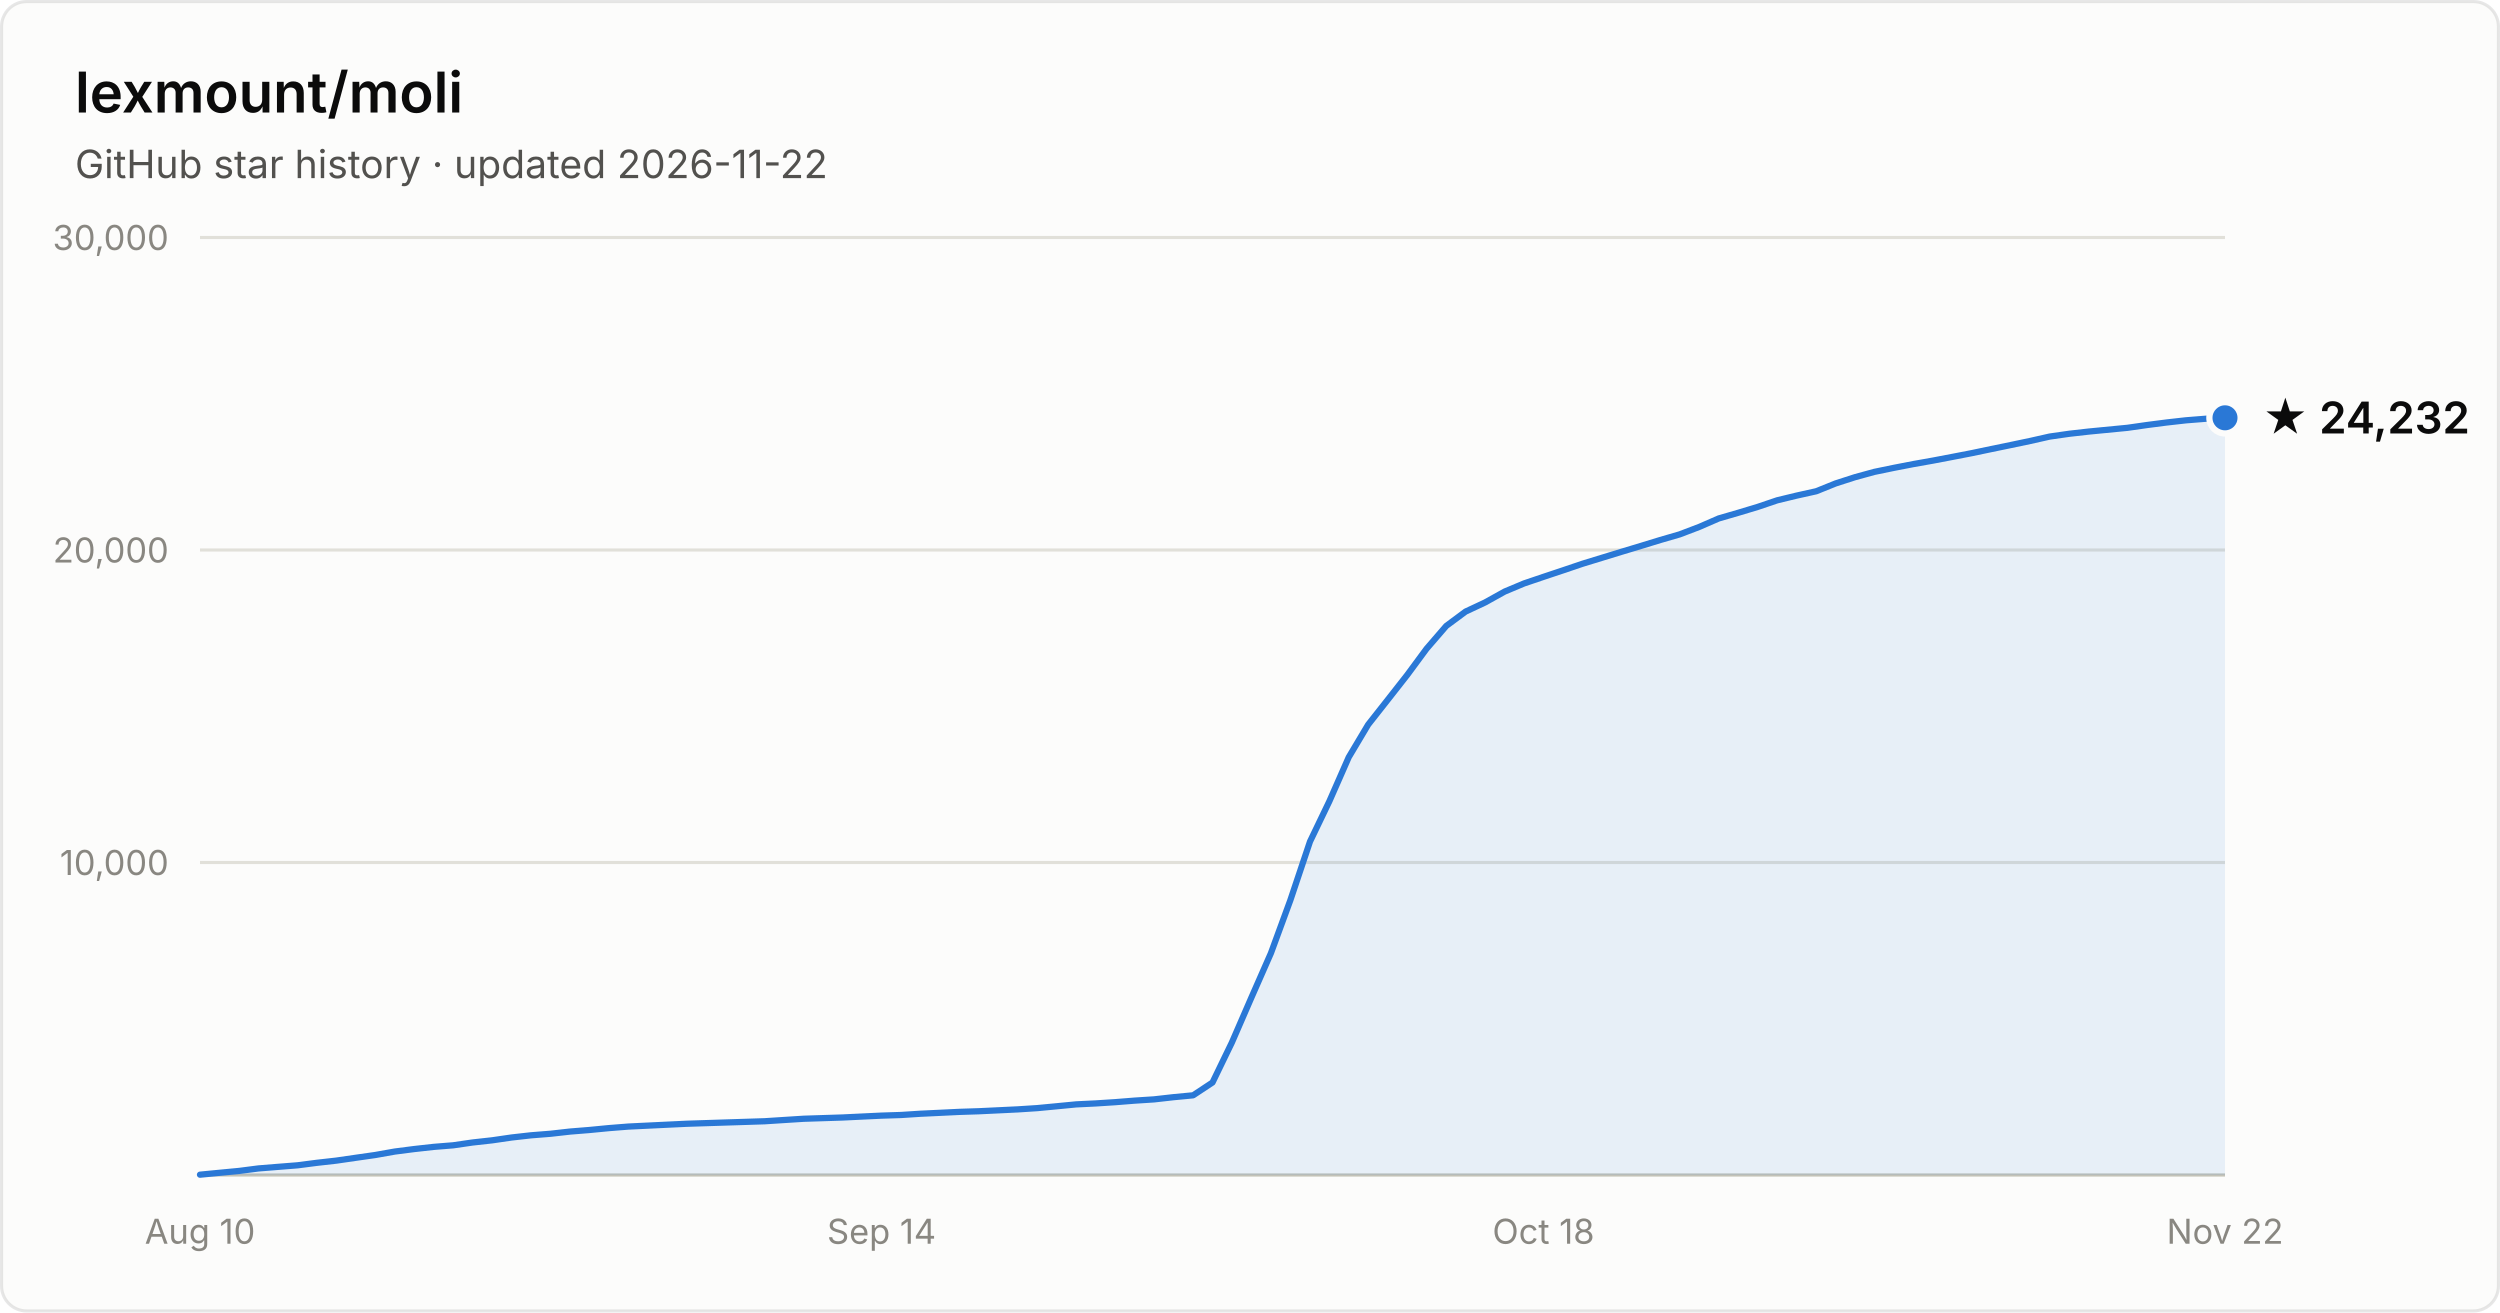
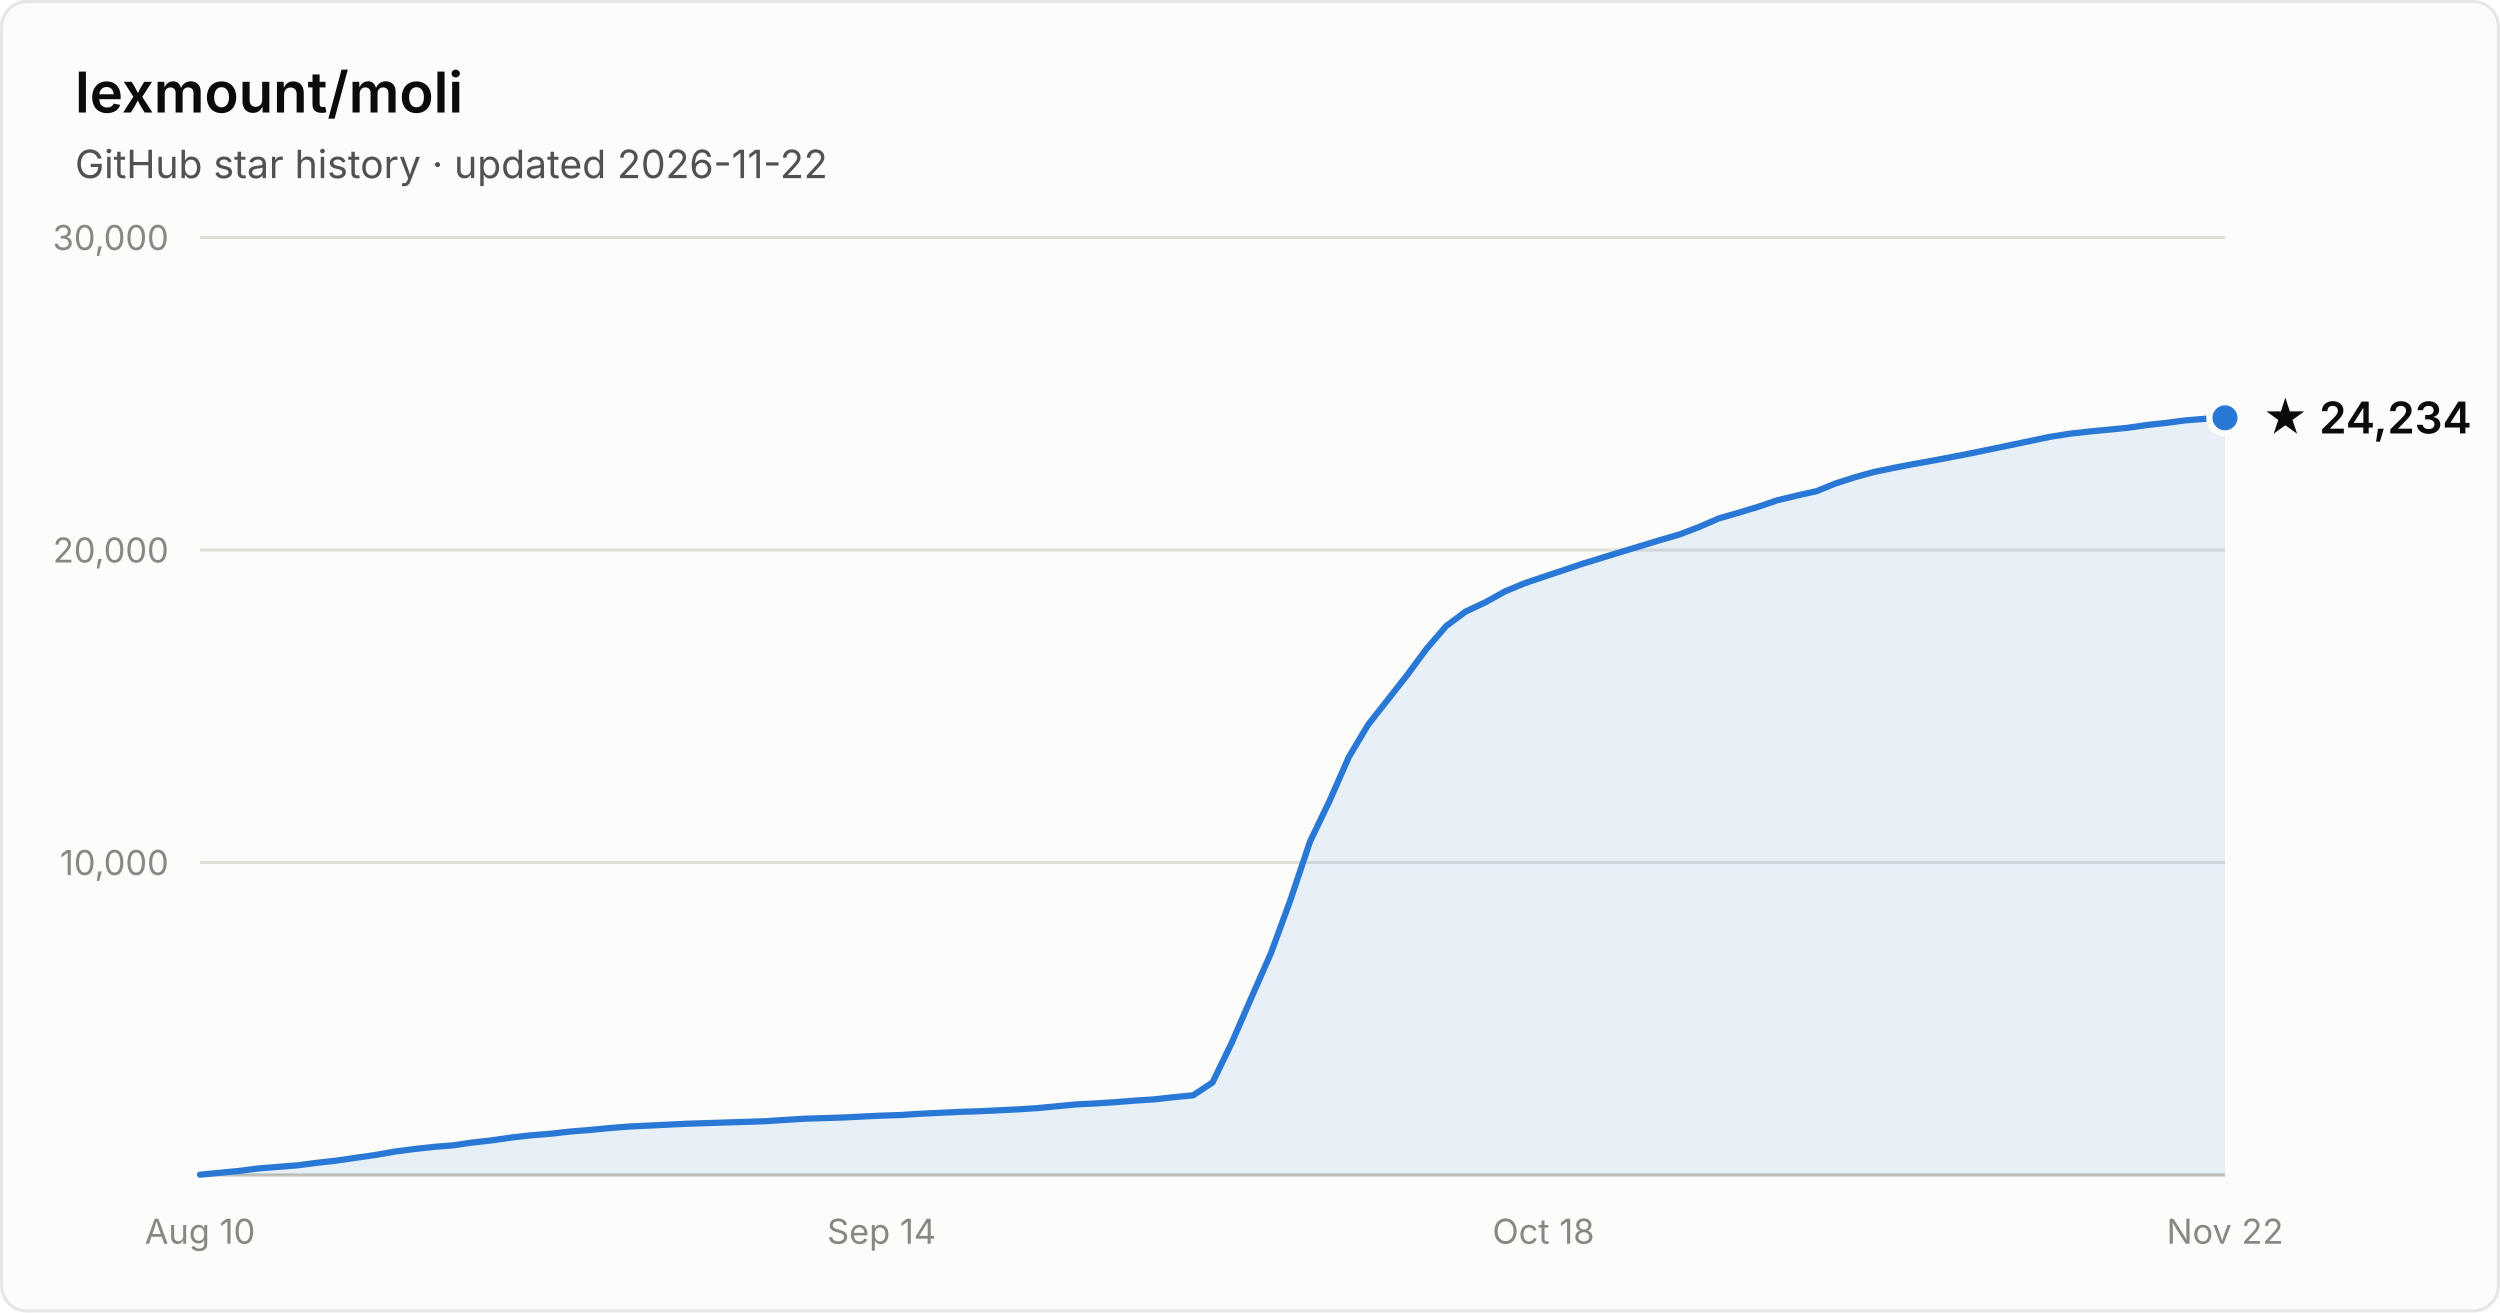
- <svg xmlns="http://www.w3.org/2000/svg" width="800" height="420" viewBox="0 0 800 420" font-family="system-ui, -apple-system, Segoe UI, sans-serif" role="img" aria-label="Star history of lexmount/moli: 24,232 stars as of 2026-11-22">
+ <svg xmlns="http://www.w3.org/2000/svg" width="800" height="420" viewBox="0 0 800 420" font-family="system-ui, -apple-system, Segoe UI, sans-serif" role="img" aria-label="Star history of lexmount/moli: 24,234 stars as of 2026-11-22">
  <rect x="0.5" y="0.5" width="799" height="419" rx="8" fill="#fcfcfb" stroke="rgba(11,11,11,0.10)" />
  <text x="24" y="36" fill="#0b0b0b" font-size="18" font-weight="600">lexmount/moli</text>
  <text x="24" y="57" fill="#52514e" font-size="12.5">GitHub star history · updated 2026-11-22</text>
  <line x1="64" y1="276.0" x2="712" y2="276.0" stroke="#e1e0d9" stroke-width="1" />
  <text x="54" y="280.0" text-anchor="end" fill="#898781" font-size="11" style="font-variant-numeric:tabular-nums">10,000</text>
  <line x1="64" y1="176.0" x2="712" y2="176.0" stroke="#e1e0d9" stroke-width="1" />
  <text x="54" y="180.0" text-anchor="end" fill="#898781" font-size="11" style="font-variant-numeric:tabular-nums">20,000</text>
  <line x1="64" y1="76.0" x2="712" y2="76.0" stroke="#e1e0d9" stroke-width="1" />
  <text x="54" y="80.0" text-anchor="end" fill="#898781" font-size="11" style="font-variant-numeric:tabular-nums">30,000</text>
  <line x1="64" y1="376" x2="712" y2="376" stroke="#c3c2b7" stroke-width="1" />
  <text x="64.0" y="398" text-anchor="middle" fill="#898781" font-size="11" style="font-variant-numeric:tabular-nums">Aug 10</text>
  <text x="282.1" y="398" text-anchor="middle" fill="#898781" font-size="11" style="font-variant-numeric:tabular-nums">Sep 14</text>
  <text x="493.9" y="398" text-anchor="middle" fill="#898781" font-size="11" style="font-variant-numeric:tabular-nums">Oct 18</text>
  <text x="712.0" y="398" text-anchor="middle" fill="#898781" font-size="11" style="font-variant-numeric:tabular-nums">Nov 22</text>
-   <path d="M64.0 375.9 L70.2 375.3 L76.5 374.7 L82.7 373.9 L88.9 373.4 L95.2 372.9 L101.4 372.1 L107.6 371.4 L113.8 370.5 L120.1 369.6 L126.3 368.5 L132.5 367.7 L138.8 367.0 L145.0 366.5 L151.2 365.6 L157.5 364.9 L163.7 364.0 L169.9 363.3 L176.2 362.8 L182.4 362.1 L188.6 361.6 L194.8 361.0 L201.1 360.5 L207.3 360.2 L213.5 359.9 L219.8 359.6 L226.0 359.4 L232.2 359.2 L238.5 359.0 L244.7 358.8 L250.9 358.4 L257.2 358.0 L263.4 357.8 L269.6 357.6 L275.8 357.3 L282.1 357.0 L288.3 356.8 L294.5 356.4 L300.8 356.1 L307.0 355.8 L313.2 355.6 L319.5 355.3 L325.7 355.0 L331.9 354.6 L338.2 354.0 L344.4 353.4 L350.6 353.1 L356.8 352.7 L363.1 352.2 L369.3 351.8 L375.5 351.1 L381.8 350.5 L388.0 346.4 L394.2 333.6 L400.5 319.1 L406.7 305.0 L412.9 288.1 L419.2 269.3 L425.4 256.4 L431.6 242.3 L437.8 231.9 L444.1 223.9 L450.3 216.0 L456.5 207.6 L462.8 200.3 L469.0 195.7 L475.2 192.8 L481.5 189.3 L487.7 186.7 L493.9 184.6 L500.2 182.5 L506.4 180.4 L512.6 178.5 L518.8 176.6 L525.1 174.7 L531.3 172.8 L537.5 171.0 L543.8 168.6 L550.0 165.9 L556.2 164.1 L562.5 162.2 L568.7 160.1 L574.9 158.6 L581.2 157.2 L587.4 154.7 L593.6 152.7 L599.8 151.0 L606.1 149.7 L612.3 148.5 L618.5 147.4 L624.8 146.2 L631.0 145.0 L637.2 143.7 L643.5 142.4 L649.7 141.1 L655.9 139.7 L662.2 138.8 L668.4 138.1 L674.6 137.5 L680.8 136.9 L687.1 136.0 L693.3 135.2 L699.5 134.5 L705.8 134.0 L712.0 133.7 L712.0 376 L64.0 376 Z" fill="#2a78d6" fill-opacity="0.1" />
-   <path d="M64.0 375.9 L70.2 375.3 L76.5 374.7 L82.7 373.9 L88.9 373.4 L95.2 372.9 L101.4 372.1 L107.6 371.4 L113.8 370.5 L120.1 369.6 L126.3 368.5 L132.5 367.7 L138.8 367.0 L145.0 366.5 L151.2 365.6 L157.5 364.9 L163.7 364.0 L169.9 363.3 L176.2 362.8 L182.4 362.1 L188.6 361.6 L194.8 361.0 L201.1 360.5 L207.3 360.2 L213.5 359.9 L219.8 359.6 L226.0 359.4 L232.2 359.2 L238.5 359.0 L244.7 358.8 L250.9 358.4 L257.2 358.0 L263.4 357.8 L269.6 357.6 L275.8 357.3 L282.1 357.0 L288.3 356.8 L294.5 356.4 L300.8 356.1 L307.0 355.8 L313.2 355.6 L319.5 355.3 L325.7 355.0 L331.9 354.6 L338.2 354.0 L344.4 353.4 L350.6 353.1 L356.8 352.7 L363.1 352.2 L369.3 351.8 L375.5 351.1 L381.8 350.5 L388.0 346.4 L394.2 333.6 L400.5 319.1 L406.7 305.0 L412.9 288.1 L419.2 269.3 L425.4 256.4 L431.6 242.3 L437.8 231.9 L444.1 223.9 L450.3 216.0 L456.5 207.6 L462.8 200.3 L469.0 195.7 L475.2 192.8 L481.5 189.3 L487.7 186.7 L493.9 184.6 L500.2 182.5 L506.4 180.4 L512.6 178.5 L518.8 176.6 L525.1 174.7 L531.3 172.8 L537.5 171.0 L543.8 168.6 L550.0 165.9 L556.2 164.1 L562.5 162.2 L568.7 160.1 L574.9 158.6 L581.2 157.2 L587.4 154.7 L593.6 152.7 L599.8 151.0 L606.1 149.7 L612.3 148.5 L618.5 147.4 L624.8 146.2 L631.0 145.0 L637.2 143.7 L643.5 142.4 L649.7 141.1 L655.9 139.7 L662.2 138.8 L668.4 138.1 L674.6 137.5 L680.8 136.9 L687.1 136.0 L693.3 135.2 L699.5 134.5 L705.8 134.0 L712.0 133.7" fill="none" stroke="#2a78d6" stroke-width="2" stroke-linejoin="round" stroke-linecap="round" />
+   <path d="M64.0 375.9 L70.2 375.3 L76.5 374.7 L82.7 373.9 L88.9 373.4 L95.2 372.9 L101.4 372.1 L107.6 371.4 L113.8 370.5 L120.1 369.6 L126.3 368.5 L132.5 367.7 L138.8 367.0 L145.0 366.5 L151.2 365.6 L157.5 364.9 L163.7 364.0 L169.9 363.3 L176.2 362.8 L182.4 362.1 L188.6 361.6 L194.8 361.0 L201.1 360.5 L207.3 360.2 L213.5 359.9 L219.8 359.6 L226.0 359.4 L232.2 359.2 L238.5 359.0 L244.7 358.8 L250.9 358.4 L257.2 358.0 L263.4 357.8 L269.6 357.6 L275.8 357.3 L282.1 357.0 L288.3 356.8 L294.5 356.4 L300.8 356.1 L307.0 355.8 L313.2 355.6 L319.5 355.3 L325.7 355.0 L331.9 354.6 L338.2 354.0 L344.4 353.4 L350.6 353.1 L356.8 352.7 L363.1 352.2 L369.3 351.8 L375.5 351.1 L381.8 350.5 L388.0 346.4 L394.2 333.6 L400.5 319.1 L406.7 305.0 L412.9 288.1 L419.2 269.3 L425.4 256.4 L431.6 242.3 L437.8 231.9 L444.1 223.9 L450.3 216.0 L456.5 207.6 L462.8 200.3 L469.0 195.7 L475.2 192.8 L481.5 189.3 L487.7 186.7 L493.9 184.6 L500.2 182.5 L506.4 180.4 L512.6 178.5 L518.8 176.6 L525.1 174.7 L531.3 172.8 L537.5 171.0 L543.8 168.6 L550.0 165.9 L556.2 164.1 L562.5 162.2 L568.7 160.1 L574.9 158.6 L581.2 157.2 L587.4 154.7 L593.6 152.7 L599.8 151.0 L606.1 149.7 L612.3 148.5 L618.5 147.4 L624.8 146.2 L631.0 145.0 L637.2 143.7 L643.5 142.4 L649.7 141.1 L655.9 139.8 L662.2 138.8 L668.4 138.1 L674.6 137.5 L680.8 136.9 L687.1 136.0 L693.3 135.3 L699.5 134.5 L705.8 134.0 L712.0 133.7 L712.0 376 L64.0 376 Z" fill="#2a78d6" fill-opacity="0.1" />
+   <path d="M64.0 375.9 L70.2 375.3 L76.5 374.7 L82.7 373.9 L88.9 373.4 L95.2 372.9 L101.4 372.1 L107.6 371.4 L113.8 370.5 L120.1 369.6 L126.3 368.5 L132.5 367.7 L138.8 367.0 L145.0 366.5 L151.2 365.6 L157.5 364.9 L163.7 364.0 L169.9 363.3 L176.2 362.8 L182.4 362.1 L188.6 361.6 L194.8 361.0 L201.1 360.5 L207.3 360.2 L213.5 359.9 L219.8 359.6 L226.0 359.4 L232.2 359.2 L238.5 359.0 L244.7 358.8 L250.9 358.4 L257.2 358.0 L263.4 357.8 L269.6 357.6 L275.8 357.3 L282.1 357.0 L288.3 356.8 L294.5 356.4 L300.8 356.1 L307.0 355.8 L313.2 355.6 L319.5 355.3 L325.7 355.0 L331.9 354.6 L338.2 354.0 L344.4 353.4 L350.6 353.1 L356.8 352.7 L363.1 352.2 L369.3 351.8 L375.5 351.1 L381.8 350.5 L388.0 346.4 L394.2 333.6 L400.5 319.1 L406.7 305.0 L412.9 288.1 L419.2 269.3 L425.4 256.4 L431.6 242.3 L437.8 231.9 L444.1 223.9 L450.3 216.0 L456.5 207.6 L462.8 200.3 L469.0 195.7 L475.2 192.8 L481.5 189.3 L487.7 186.7 L493.9 184.6 L500.2 182.5 L506.4 180.4 L512.6 178.5 L518.8 176.6 L525.1 174.7 L531.3 172.8 L537.5 171.0 L543.8 168.6 L550.0 165.9 L556.2 164.1 L562.5 162.2 L568.7 160.1 L574.9 158.6 L581.2 157.2 L587.4 154.7 L593.6 152.7 L599.8 151.0 L606.1 149.7 L612.3 148.5 L618.5 147.4 L624.8 146.2 L631.0 145.0 L637.2 143.7 L643.5 142.4 L649.7 141.1 L655.9 139.8 L662.2 138.8 L668.4 138.1 L674.6 137.5 L680.8 136.9 L687.1 136.0 L693.3 135.3 L699.5 134.5 L705.8 134.0 L712.0 133.7" fill="none" stroke="#2a78d6" stroke-width="2" stroke-linejoin="round" stroke-linecap="round" />
  <circle cx="712.0" cy="133.7" r="5" fill="#2a78d6" stroke="#fcfcfb" stroke-width="2" />
-   <text x="724.0" y="138.7" fill="#0b0b0b" font-size="14" font-weight="600">★ 24,232</text>
+   <text x="724.0" y="138.7" fill="#0b0b0b" font-size="14" font-weight="600">★ 24,234</text>
</svg>
